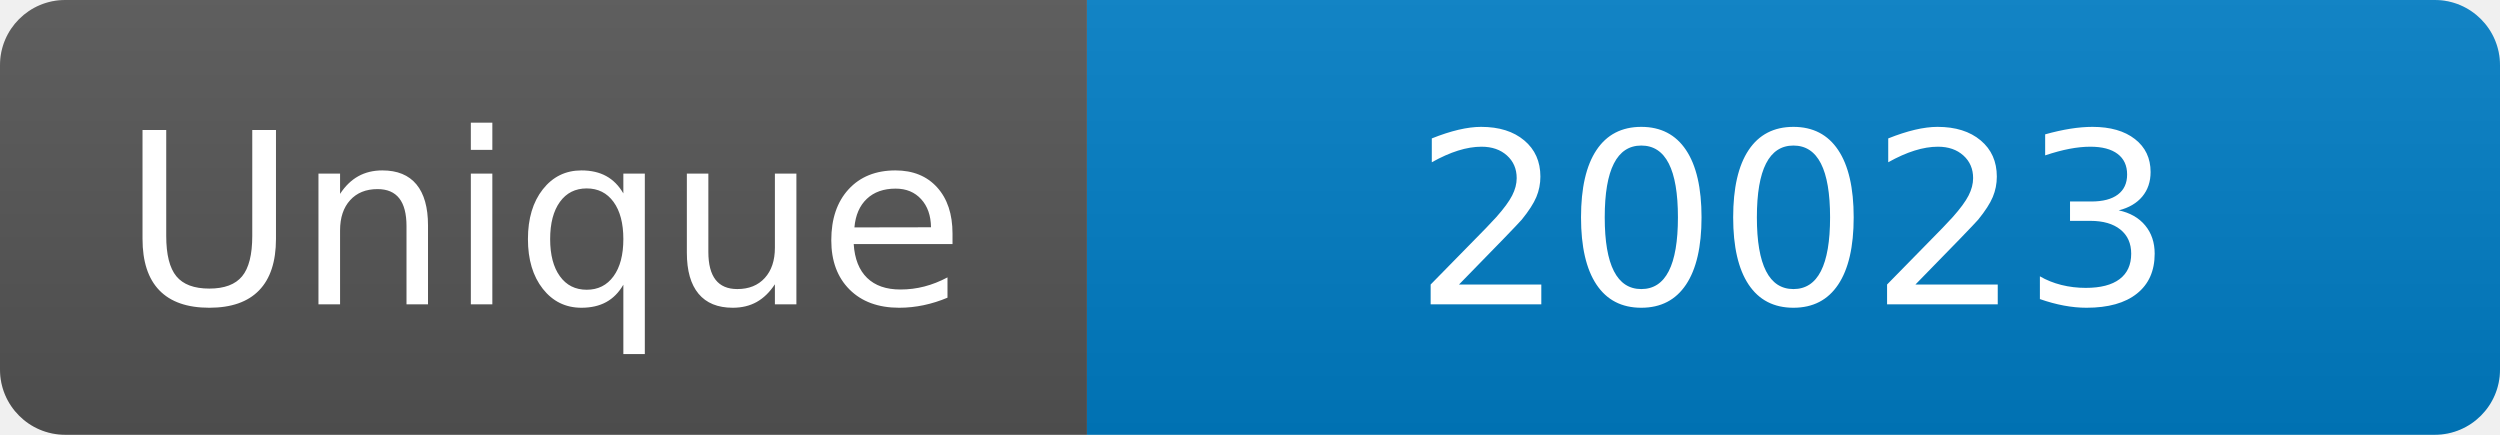
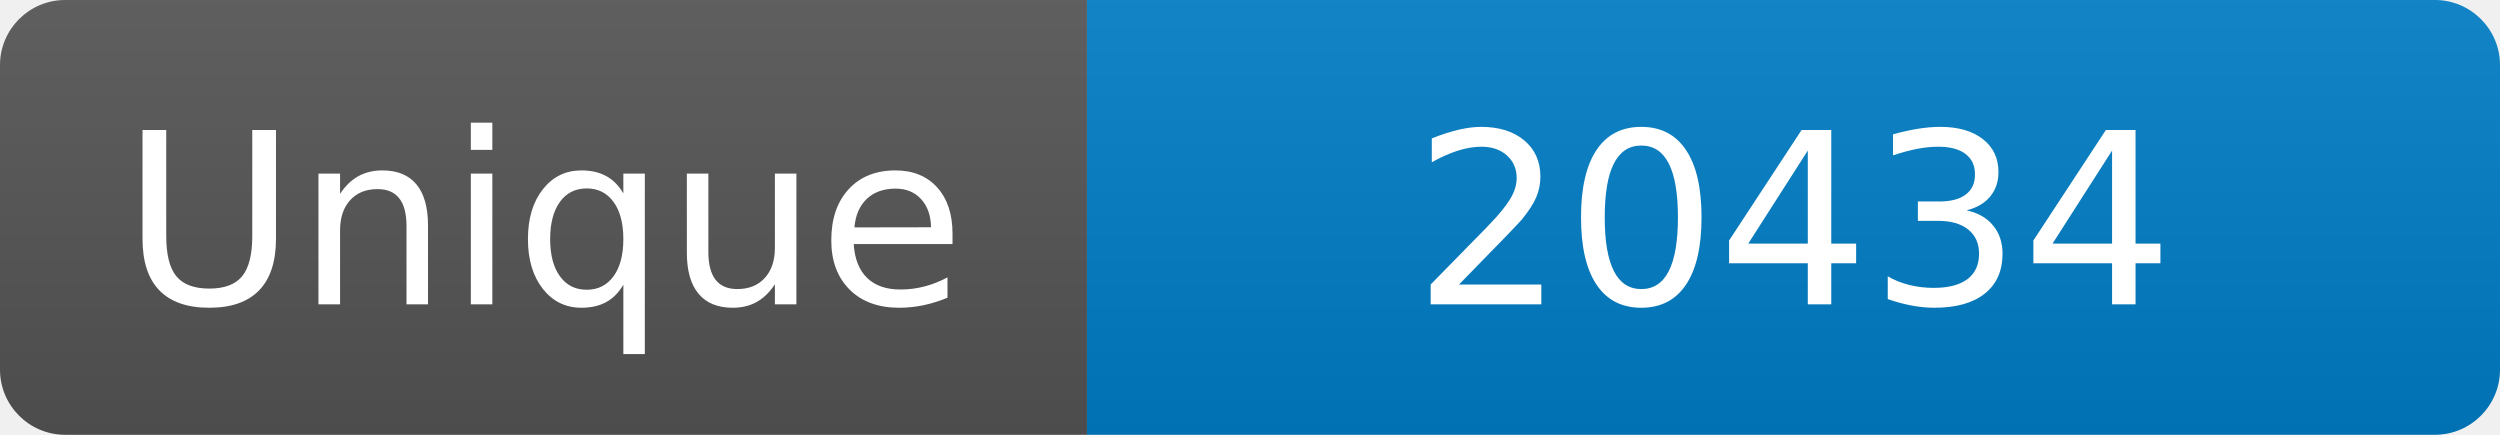
<svg xmlns="http://www.w3.org/2000/svg" width="115" height="20" role="img" aria-label="Maintained?: yes">
  <linearGradient id="s" x2="0" y2="100%">
    <stop offset="0" stop-color="#bbb" stop-opacity=".1" />
    <stop offset="1" stop-opacity=".1" />
  </linearGradient>
  <clipPath id="r">
    <rect width="115" height="20" rx="3" fill="#fff" />
  </clipPath>
  <g clip-path="url(#r)">
    <rect width="50" height="20" fill="#555" />
    <rect x="50" width="160" height="20" fill="#007ec6" />
    <rect width="115" height="20" fill="url(#s)" />
  </g>
  <g fill="#fff" text-anchor="middle" font-family="Verdana,Geneva,DejaVu Sans,sans-serif" font-size="110">
    <text x="250" y="140" transform="scale(.1)" fill="#fff">Unique</text>
-     <text x="825" y="140" transform="scale(.1)" fill="#fff">20023</text>
+     <text x="825" y="140" transform="scale(.1)" fill="#fff">20434</text>
  </g>
</svg>
